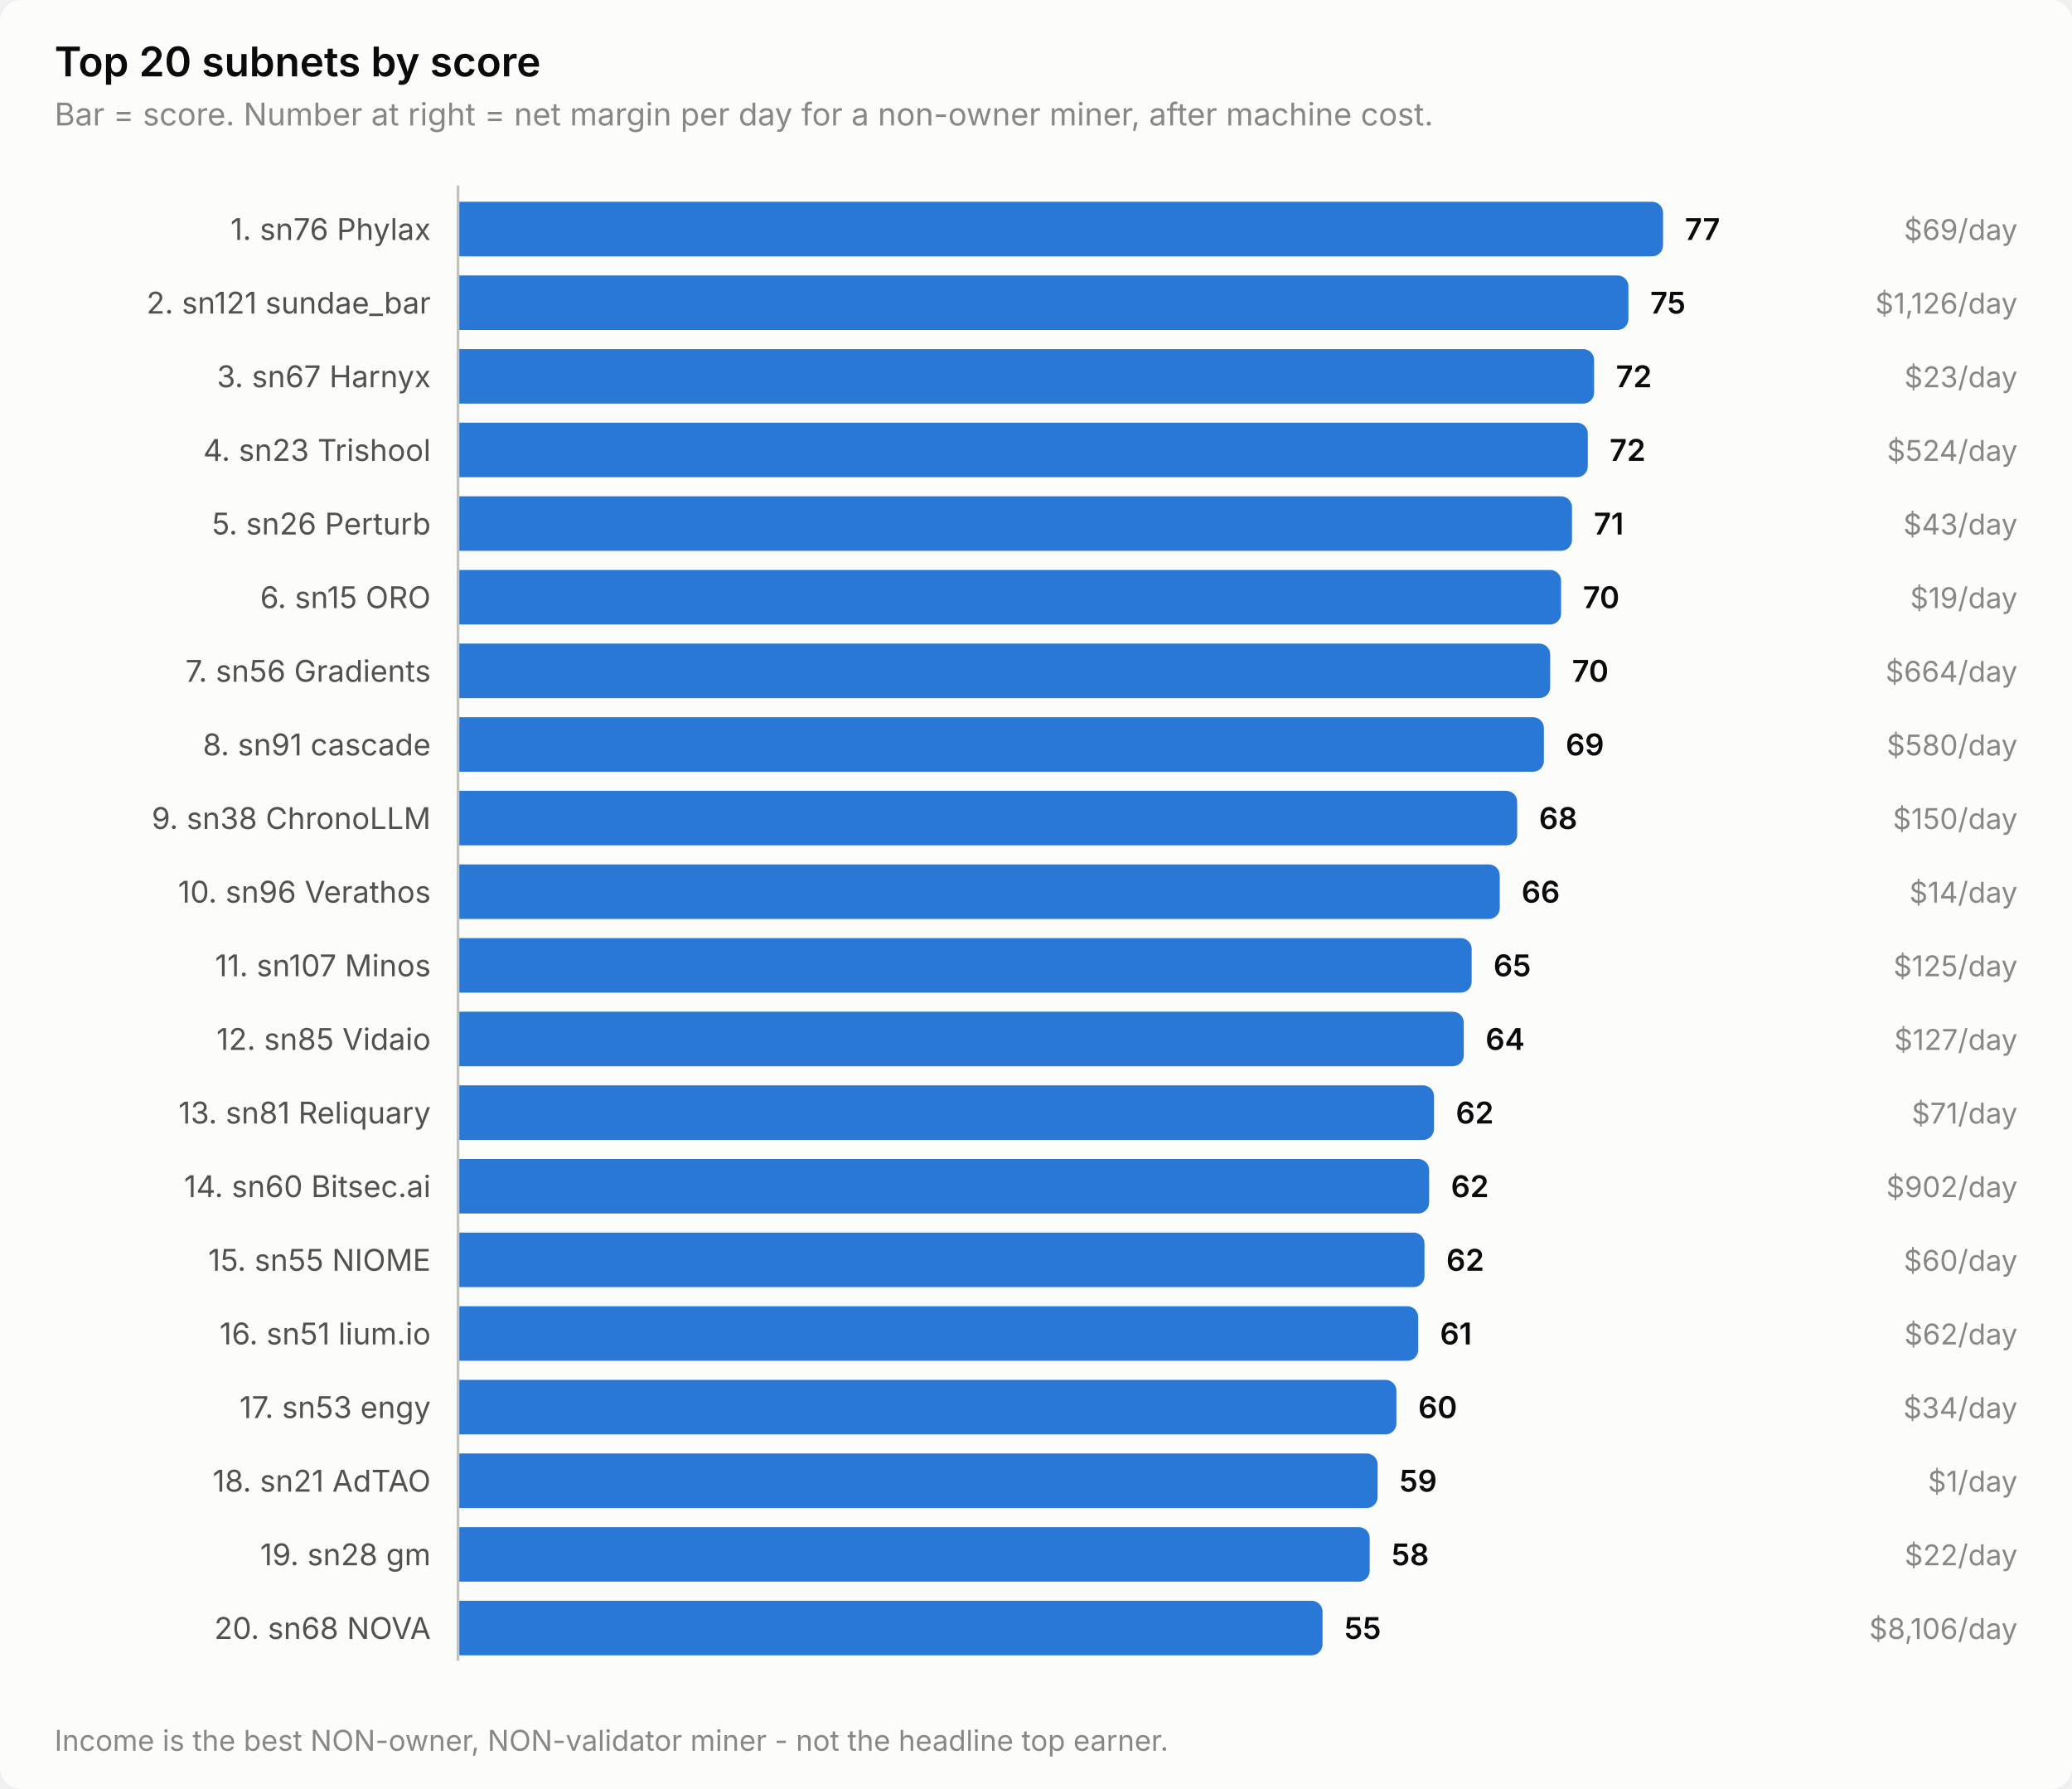
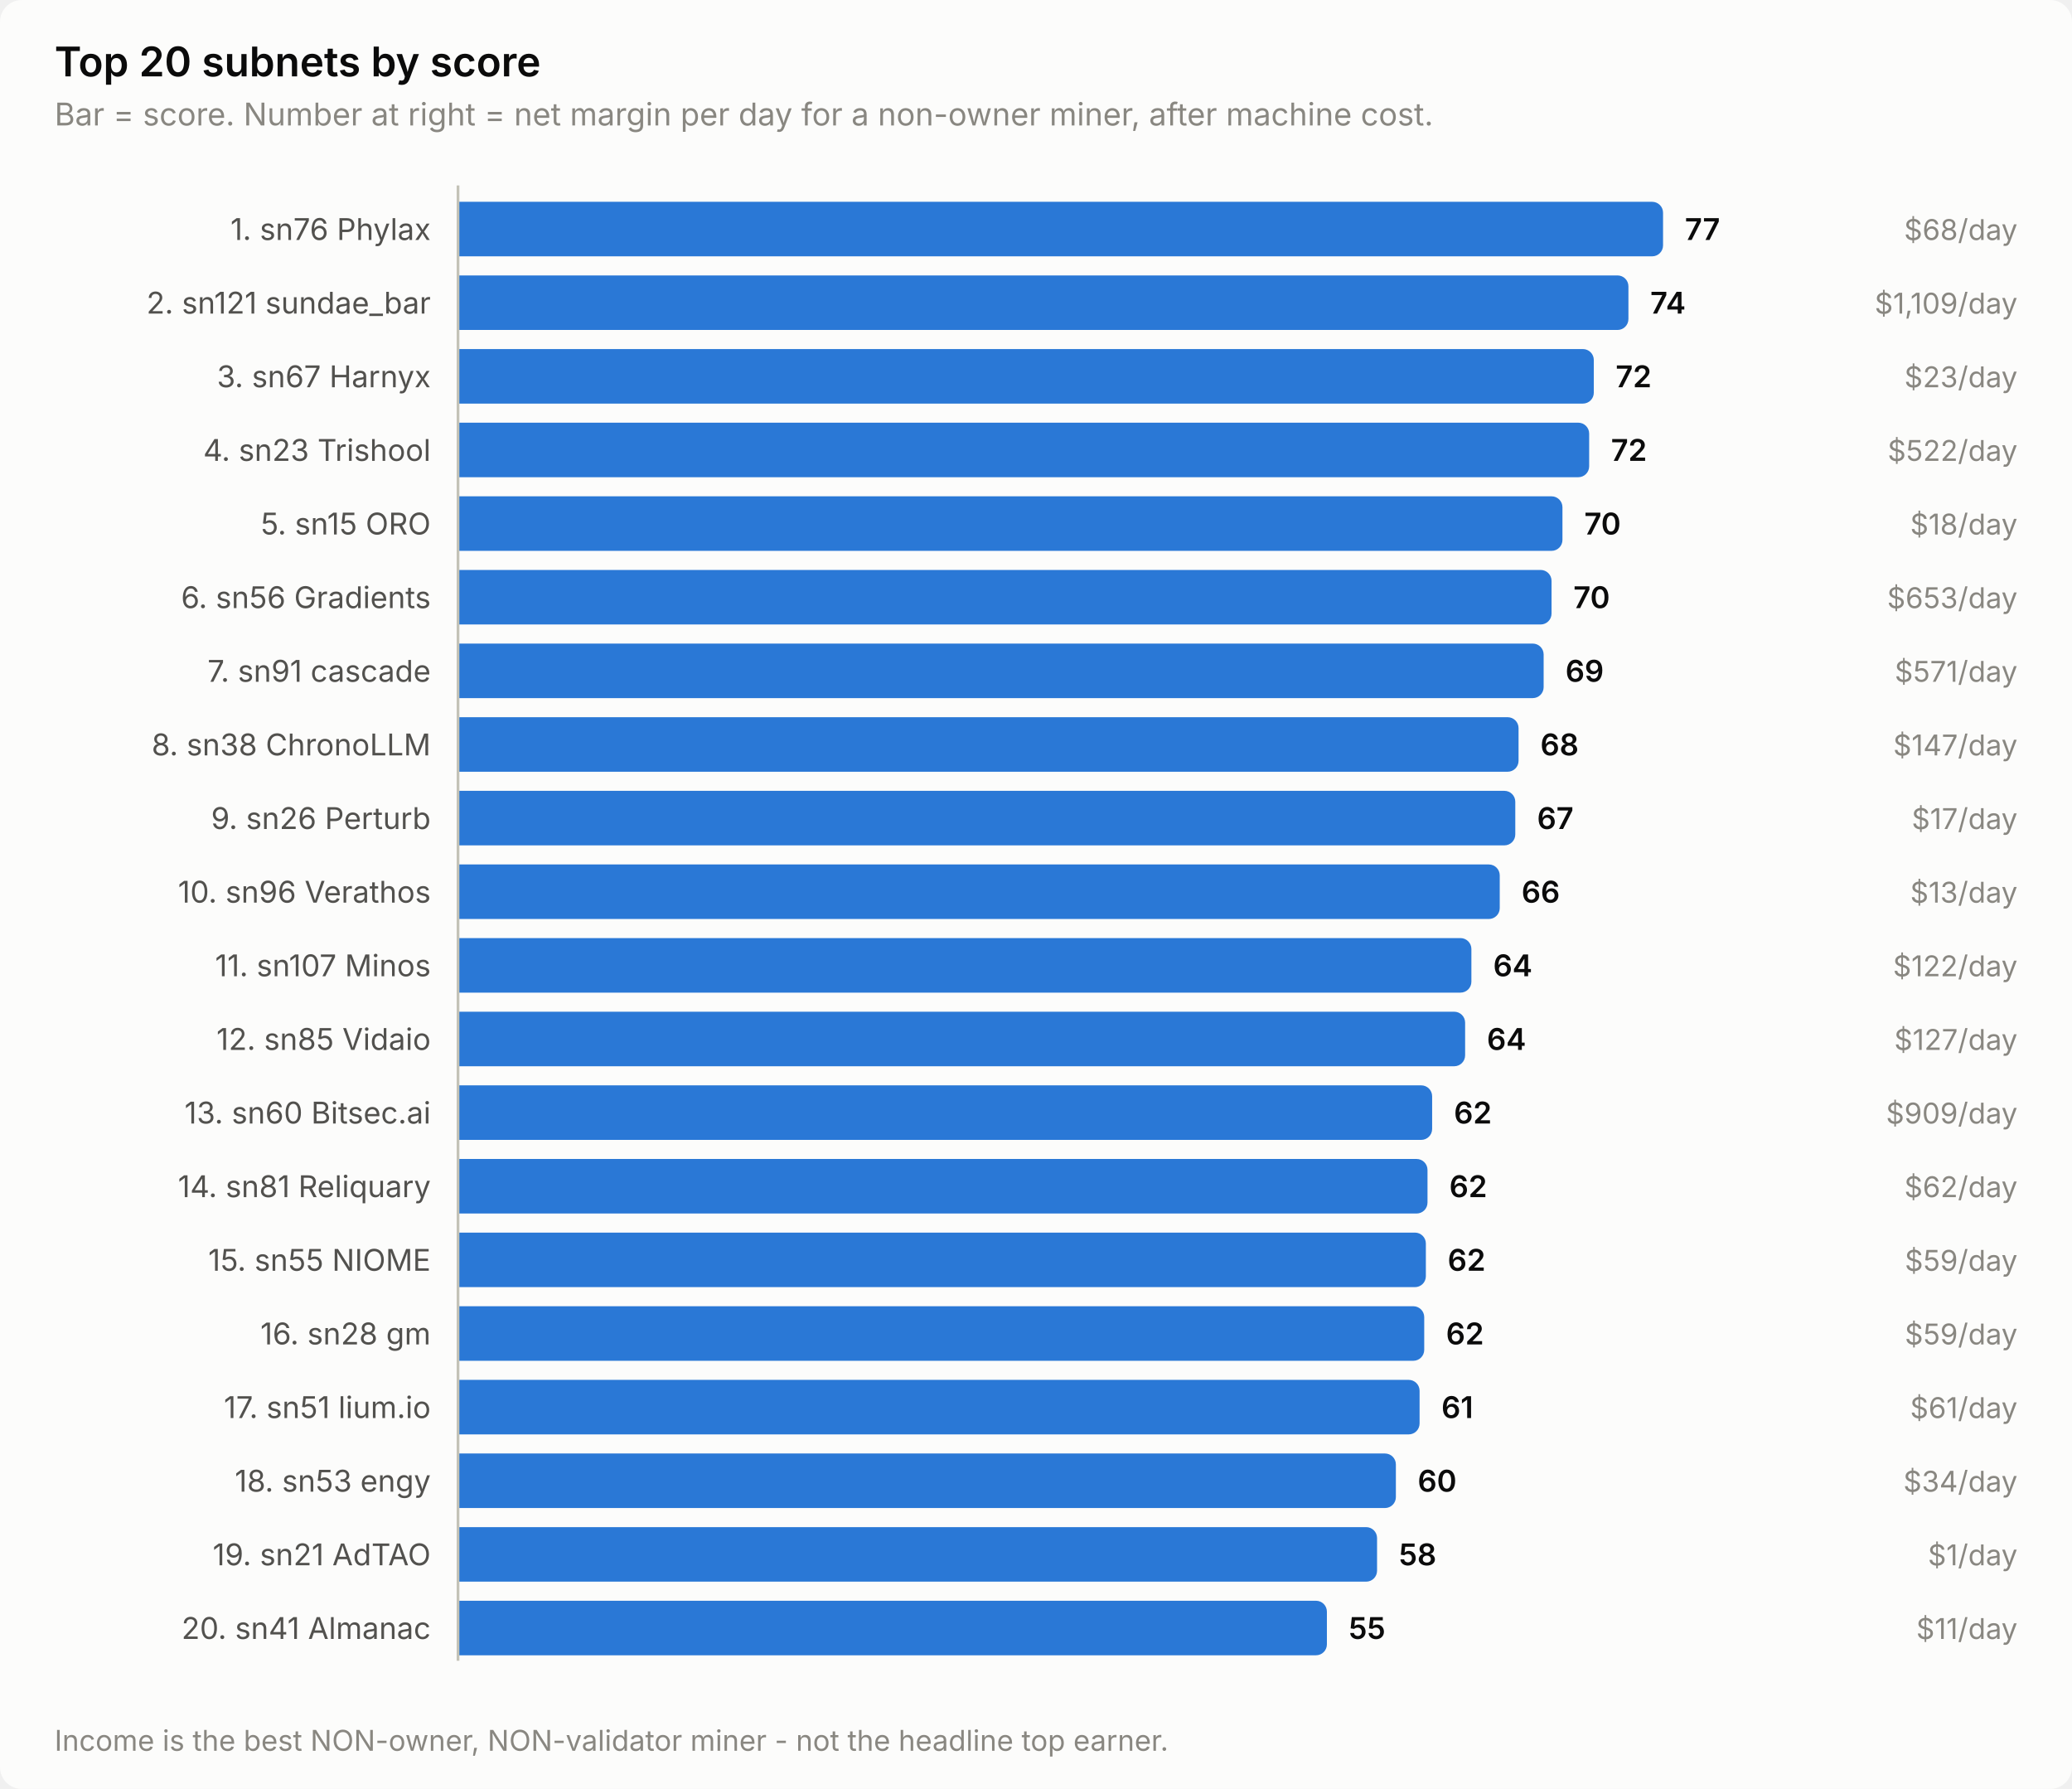
<svg xmlns="http://www.w3.org/2000/svg" width="760" height="656" viewBox="0 0 760 656" role="img" aria-label="Top 20 subnets by score">
  <style>
    text { font-family: system-ui, -apple-system, 'Segoe UI', sans-serif; }
    .t-title { font-size: 15px; font-weight: 600; }
    .t-sub { font-size: 11.5px; }
    .t-lab { font-size: 11px; }
    .t-val { font-size: 11px; font-weight: 600; font-variant-numeric: tabular-nums; }
    .t-tick { font-size: 10.5px; font-variant-numeric: tabular-nums; }

    .surface { fill: #fcfcfb; }
    .ink { fill: #0b0b0b; }
    .ink2 { fill: #52514e; }
    .muted { fill: #898781; }
    .grid { stroke: #e1e0d9; }
    .axis { stroke: #c3c2b7; }
    .accent { fill: #2a78d6; }
    .critical { fill: #d03b3b; }
    .deemph { fill: #d8d7d0; }

    @media (prefers-color-scheme: dark) {
      .surface { fill: #1a1a19; }
      .ink { fill: #ffffff; }
      .ink2 { fill: #c3c2b7; }
      .muted { fill: #898781; }
      .grid { stroke: #2c2c2a; }
      .axis { stroke: #383835; }
      .accent { fill: #3987e5; }
      .deemph { fill: #3a3a37; }
    }
</style>
  <rect class="surface" width="760" height="656" rx="8" />
  <text class="ink t-title" x="20" y="28">Top 20 subnets by score</text>
  <text class="muted t-sub" x="20" y="46">Bar = score. Number at right = net margin per day for a non-owner miner, after machine cost.</text>
  <text class="ink2 t-lab" x="158" y="88" text-anchor="end">1. sn76 Phylax</text>
  <path class="accent" d="M168.0,74.0 H606.0 a4.0,4.0 0 0 1 4.0,4.0 V90.0 a4.0,4.0 0 0 1 -4.0,4.0 H168.0 Z" />
  <text class="ink t-val" x="618.0" y="88">77</text>
-   <text class="muted t-tick" x="740" y="88" text-anchor="end">$69/day</text>
+   <text class="muted t-tick" x="740" y="88" text-anchor="end">$68/day</text>
  <text class="ink2 t-lab" x="158" y="115" text-anchor="end">2. sn121 sundae_bar</text>
  <path class="accent" d="M168.0,101.0 H593.3 a4.0,4.0 0 0 1 4.0,4.0 V117.0 a4.0,4.0 0 0 1 -4.0,4.0 H168.0 Z" />
-   <text class="ink t-val" x="605.3" y="115">75</text>
-   <text class="muted t-tick" x="740" y="115" text-anchor="end">$1,126/day</text>
+   <text class="ink t-val" x="605.3" y="115">74</text>
+   <text class="muted t-tick" x="740" y="115" text-anchor="end">$1,109/day</text>
  <text class="ink2 t-lab" x="158" y="142" text-anchor="end">3. sn67 Harnyx</text>
-   <path class="accent" d="M168.0,128.0 H580.7 a4.0,4.0 0 0 1 4.0,4.0 V144.0 a4.0,4.0 0 0 1 -4.0,4.0 H168.0 Z" />
-   <text class="ink t-val" x="592.7" y="142">72</text>
+   <path class="accent" d="M168.0,128.0 H580.6 a4.0,4.0 0 0 1 4.0,4.0 V144.0 a4.0,4.0 0 0 1 -4.0,4.0 H168.0 Z" />
+   <text class="ink t-val" x="592.6" y="142">72</text>
  <text class="muted t-tick" x="740" y="142" text-anchor="end">$23/day</text>
  <text class="ink2 t-lab" x="158" y="169" text-anchor="end">4. sn23 Trishool</text>
-   <path class="accent" d="M168.0,155.0 H578.4 a4.0,4.0 0 0 1 4.0,4.0 V171.0 a4.0,4.0 0 0 1 -4.0,4.0 H168.0 Z" />
-   <text class="ink t-val" x="590.4" y="169">72</text>
-   <text class="muted t-tick" x="740" y="169" text-anchor="end">$524/day</text>
-   <text class="ink2 t-lab" x="158" y="196" text-anchor="end">5. sn26 Perturb</text>
-   <path class="accent" d="M168.0,182.0 H572.6 a4.0,4.0 0 0 1 4.0,4.0 V198.0 a4.0,4.0 0 0 1 -4.0,4.0 H168.0 Z" />
-   <text class="ink t-val" x="584.6" y="196">71</text>
-   <text class="muted t-tick" x="740" y="196" text-anchor="end">$43/day</text>
-   <text class="ink2 t-lab" x="158" y="223" text-anchor="end">6. sn15 ORO</text>
-   <path class="accent" d="M168.0,209.0 H568.6 a4.0,4.0 0 0 1 4.0,4.0 V225.0 a4.0,4.0 0 0 1 -4.0,4.0 H168.0 Z" />
-   <text class="ink t-val" x="580.6" y="223">70</text>
-   <text class="muted t-tick" x="740" y="223" text-anchor="end">$19/day</text>
-   <text class="ink2 t-lab" x="158" y="250" text-anchor="end">7. sn56 Gradients</text>
-   <path class="accent" d="M168.0,236.0 H564.6 a4.0,4.0 0 0 1 4.0,4.0 V252.0 a4.0,4.0 0 0 1 -4.0,4.0 H168.0 Z" />
-   <text class="ink t-val" x="576.6" y="250">70</text>
-   <text class="muted t-tick" x="740" y="250" text-anchor="end">$664/day</text>
-   <text class="ink2 t-lab" x="158" y="277" text-anchor="end">8. sn91 cascade</text>
-   <path class="accent" d="M168.0,263.0 H562.3 a4.0,4.0 0 0 1 4.0,4.0 V279.0 a4.0,4.0 0 0 1 -4.0,4.0 H168.0 Z" />
-   <text class="ink t-val" x="574.3" y="277">69</text>
-   <text class="muted t-tick" x="740" y="277" text-anchor="end">$580/day</text>
-   <text class="ink2 t-lab" x="158" y="304" text-anchor="end">9. sn38 ChronoLLM</text>
-   <path class="accent" d="M168.0,290.0 H552.5 a4.0,4.0 0 0 1 4.0,4.0 V306.0 a4.0,4.0 0 0 1 -4.0,4.0 H168.0 Z" />
-   <text class="ink t-val" x="564.5" y="304">68</text>
-   <text class="muted t-tick" x="740" y="304" text-anchor="end">$150/day</text>
+   <path class="accent" d="M168.0,155.0 H578.9 a4.0,4.0 0 0 1 4.0,4.0 V171.0 a4.0,4.0 0 0 1 -4.0,4.0 H168.0 Z" />
+   <text class="ink t-val" x="590.9" y="169">72</text>
+   <text class="muted t-tick" x="740" y="169" text-anchor="end">$522/day</text>
+   <text class="ink2 t-lab" x="158" y="196" text-anchor="end">5. sn15 ORO</text>
+   <path class="accent" d="M168.0,182.0 H569.1 a4.0,4.0 0 0 1 4.0,4.0 V198.0 a4.0,4.0 0 0 1 -4.0,4.0 H168.0 Z" />
+   <text class="ink t-val" x="581.1" y="196">70</text>
+   <text class="muted t-tick" x="740" y="196" text-anchor="end">$18/day</text>
+   <text class="ink2 t-lab" x="158" y="223" text-anchor="end">6. sn56 Gradients</text>
+   <path class="accent" d="M168.0,209.0 H565.1 a4.0,4.0 0 0 1 4.0,4.0 V225.0 a4.0,4.0 0 0 1 -4.0,4.0 H168.0 Z" />
+   <text class="ink t-val" x="577.1" y="223">70</text>
+   <text class="muted t-tick" x="740" y="223" text-anchor="end">$653/day</text>
+   <text class="ink2 t-lab" x="158" y="250" text-anchor="end">7. sn91 cascade</text>
+   <path class="accent" d="M168.0,236.0 H562.2 a4.0,4.0 0 0 1 4.0,4.0 V252.0 a4.0,4.0 0 0 1 -4.0,4.0 H168.0 Z" />
+   <text class="ink t-val" x="574.2" y="250">69</text>
+   <text class="muted t-tick" x="740" y="250" text-anchor="end">$571/day</text>
+   <text class="ink2 t-lab" x="158" y="277" text-anchor="end">8. sn38 ChronoLLM</text>
+   <path class="accent" d="M168.0,263.0 H553.0 a4.0,4.0 0 0 1 4.0,4.0 V279.0 a4.0,4.0 0 0 1 -4.0,4.0 H168.0 Z" />
+   <text class="ink t-val" x="565.0" y="277">68</text>
+   <text class="muted t-tick" x="740" y="277" text-anchor="end">$147/day</text>
+   <text class="ink2 t-lab" x="158" y="304" text-anchor="end">9. sn26 Perturb</text>
+   <path class="accent" d="M168.0,290.0 H551.8 a4.0,4.0 0 0 1 4.0,4.0 V306.0 a4.0,4.0 0 0 1 -4.0,4.0 H168.0 Z" />
+   <text class="ink t-val" x="563.8" y="304">67</text>
+   <text class="muted t-tick" x="740" y="304" text-anchor="end">$17/day</text>
  <text class="ink2 t-lab" x="158" y="331" text-anchor="end">10. sn96 Verathos</text>
  <path class="accent" d="M168.0,317.0 H546.1 a4.0,4.0 0 0 1 4.0,4.0 V333.0 a4.0,4.0 0 0 1 -4.0,4.0 H168.0 Z" />
  <text class="ink t-val" x="558.1" y="331">66</text>
-   <text class="muted t-tick" x="740" y="331" text-anchor="end">$14/day</text>
+   <text class="muted t-tick" x="740" y="331" text-anchor="end">$13/day</text>
  <text class="ink2 t-lab" x="158" y="358" text-anchor="end">11. sn107 Minos</text>
-   <path class="accent" d="M168.0,344.0 H535.8 a4.0,4.0 0 0 1 4.0,4.0 V360.0 a4.0,4.0 0 0 1 -4.0,4.0 H168.0 Z" />
-   <text class="ink t-val" x="547.8" y="358">65</text>
-   <text class="muted t-tick" x="740" y="358" text-anchor="end">$125/day</text>
+   <path class="accent" d="M168.0,344.0 H535.7 a4.0,4.0 0 0 1 4.0,4.0 V360.0 a4.0,4.0 0 0 1 -4.0,4.0 H168.0 Z" />
+   <text class="ink t-val" x="547.7" y="358">64</text>
+   <text class="muted t-tick" x="740" y="358" text-anchor="end">$122/day</text>
  <text class="ink2 t-lab" x="158" y="385" text-anchor="end">12. sn85 Vidaio</text>
-   <path class="accent" d="M168.0,371.0 H532.9 a4.0,4.0 0 0 1 4.0,4.0 V387.0 a4.0,4.0 0 0 1 -4.0,4.0 H168.0 Z" />
-   <text class="ink t-val" x="544.9" y="385">64</text>
+   <path class="accent" d="M168.0,371.0 H533.4 a4.0,4.0 0 0 1 4.0,4.0 V387.0 a4.0,4.0 0 0 1 -4.0,4.0 H168.0 Z" />
+   <text class="ink t-val" x="545.4" y="385">64</text>
  <text class="muted t-tick" x="740" y="385" text-anchor="end">$127/day</text>
-   <text class="ink2 t-lab" x="158" y="412" text-anchor="end">13. sn81 Reliquary</text>
-   <path class="accent" d="M168.0,398.0 H522.0 a4.0,4.0 0 0 1 4.0,4.0 V414.0 a4.0,4.0 0 0 1 -4.0,4.0 H168.0 Z" />
-   <text class="ink t-val" x="534.0" y="412">62</text>
-   <text class="muted t-tick" x="740" y="412" text-anchor="end">$71/day</text>
-   <text class="ink2 t-lab" x="158" y="439" text-anchor="end">14. sn60 Bitsec.ai</text>
-   <path class="accent" d="M168.0,425.0 H520.2 a4.0,4.0 0 0 1 4.0,4.0 V441.0 a4.0,4.0 0 0 1 -4.0,4.0 H168.0 Z" />
-   <text class="ink t-val" x="532.2" y="439">62</text>
-   <text class="muted t-tick" x="740" y="439" text-anchor="end">$902/day</text>
+   <text class="ink2 t-lab" x="158" y="412" text-anchor="end">13. sn60 Bitsec.ai</text>
+   <path class="accent" d="M168.0,398.0 H521.3 a4.0,4.0 0 0 1 4.0,4.0 V414.0 a4.0,4.0 0 0 1 -4.0,4.0 H168.0 Z" />
+   <text class="ink t-val" x="533.3" y="412">62</text>
+   <text class="muted t-tick" x="740" y="412" text-anchor="end">$909/day</text>
+   <text class="ink2 t-lab" x="158" y="439" text-anchor="end">14. sn81 Reliquary</text>
+   <path class="accent" d="M168.0,425.0 H519.6 a4.0,4.0 0 0 1 4.0,4.0 V441.0 a4.0,4.0 0 0 1 -4.0,4.0 H168.0 Z" />
+   <text class="ink t-val" x="531.6" y="439">62</text>
+   <text class="muted t-tick" x="740" y="439" text-anchor="end">$62/day</text>
  <text class="ink2 t-lab" x="158" y="466" text-anchor="end">15. sn55 NIOME</text>
-   <path class="accent" d="M168.0,452.0 H518.5 a4.0,4.0 0 0 1 4.0,4.0 V468.0 a4.0,4.0 0 0 1 -4.0,4.0 H168.0 Z" />
-   <text class="ink t-val" x="530.5" y="466">62</text>
-   <text class="muted t-tick" x="740" y="466" text-anchor="end">$60/day</text>
-   <text class="ink2 t-lab" x="158" y="493" text-anchor="end">16. sn51 lium.io</text>
-   <path class="accent" d="M168.0,479.0 H516.2 a4.0,4.0 0 0 1 4.0,4.0 V495.0 a4.0,4.0 0 0 1 -4.0,4.0 H168.0 Z" />
-   <text class="ink t-val" x="528.2" y="493">61</text>
-   <text class="muted t-tick" x="740" y="493" text-anchor="end">$62/day</text>
-   <text class="ink2 t-lab" x="158" y="520" text-anchor="end">17. sn53 engy</text>
-   <path class="accent" d="M168.0,506.0 H508.2 a4.0,4.0 0 0 1 4.0,4.0 V522.0 a4.0,4.0 0 0 1 -4.0,4.0 H168.0 Z" />
-   <text class="ink t-val" x="520.2" y="520">60</text>
-   <text class="muted t-tick" x="740" y="520" text-anchor="end">$34/day</text>
-   <text class="ink2 t-lab" x="158" y="547" text-anchor="end">18. sn21 AdTAO</text>
-   <path class="accent" d="M168.0,533.0 H501.3 a4.0,4.0 0 0 1 4.0,4.0 V549.0 a4.0,4.0 0 0 1 -4.0,4.0 H168.0 Z" />
-   <text class="ink t-val" x="513.3" y="547">59</text>
-   <text class="muted t-tick" x="740" y="547" text-anchor="end">$1/day</text>
-   <text class="ink2 t-lab" x="158" y="574" text-anchor="end">19. sn28 gm</text>
-   <path class="accent" d="M168.0,560.0 H498.4 a4.0,4.0 0 0 1 4.0,4.0 V576.0 a4.0,4.0 0 0 1 -4.0,4.0 H168.0 Z" />
-   <text class="ink t-val" x="510.4" y="574">58</text>
-   <text class="muted t-tick" x="740" y="574" text-anchor="end">$22/day</text>
-   <text class="ink2 t-lab" x="158" y="601" text-anchor="end">20. sn68 NOVA</text>
-   <path class="accent" d="M168.0,587.0 H481.1 a4.0,4.0 0 0 1 4.0,4.0 V603.0 a4.0,4.0 0 0 1 -4.0,4.0 H168.0 Z" />
-   <text class="ink t-val" x="493.1" y="601">55</text>
-   <text class="muted t-tick" x="740" y="601" text-anchor="end">$8,106/day</text>
+   <path class="accent" d="M168.0,452.0 H519.0 a4.0,4.0 0 0 1 4.0,4.0 V468.0 a4.0,4.0 0 0 1 -4.0,4.0 H168.0 Z" />
+   <text class="ink t-val" x="531.0" y="466">62</text>
+   <text class="muted t-tick" x="740" y="466" text-anchor="end">$59/day</text>
+   <text class="ink2 t-lab" x="158" y="493" text-anchor="end">16. sn28 gm</text>
+   <path class="accent" d="M168.0,479.0 H518.4 a4.0,4.0 0 0 1 4.0,4.0 V495.0 a4.0,4.0 0 0 1 -4.0,4.0 H168.0 Z" />
+   <text class="ink t-val" x="530.4" y="493">62</text>
+   <text class="muted t-tick" x="740" y="493" text-anchor="end">$59/day</text>
+   <text class="ink2 t-lab" x="158" y="520" text-anchor="end">17. sn51 lium.io</text>
+   <path class="accent" d="M168.0,506.0 H516.7 a4.0,4.0 0 0 1 4.0,4.0 V522.0 a4.0,4.0 0 0 1 -4.0,4.0 H168.0 Z" />
+   <text class="ink t-val" x="528.7" y="520">61</text>
+   <text class="muted t-tick" x="740" y="520" text-anchor="end">$61/day</text>
+   <text class="ink2 t-lab" x="158" y="547" text-anchor="end">18. sn53 engy</text>
+   <path class="accent" d="M168.0,533.0 H508.0 a4.0,4.0 0 0 1 4.0,4.0 V549.0 a4.0,4.0 0 0 1 -4.0,4.0 H168.0 Z" />
+   <text class="ink t-val" x="520.0" y="547">60</text>
+   <text class="muted t-tick" x="740" y="547" text-anchor="end">$34/day</text>
+   <text class="ink2 t-lab" x="158" y="574" text-anchor="end">19. sn21 AdTAO</text>
+   <path class="accent" d="M168.0,560.0 H501.1 a4.0,4.0 0 0 1 4.0,4.0 V576.0 a4.0,4.0 0 0 1 -4.0,4.0 H168.0 Z" />
+   <text class="ink t-val" x="513.1" y="574">58</text>
+   <text class="muted t-tick" x="740" y="574" text-anchor="end">$1/day</text>
+   <text class="ink2 t-lab" x="158" y="601" text-anchor="end">20. sn41 Almanac</text>
+   <path class="accent" d="M168.0,587.0 H482.7 a4.0,4.0 0 0 1 4.0,4.0 V603.0 a4.0,4.0 0 0 1 -4.0,4.0 H168.0 Z" />
+   <text class="ink t-val" x="494.7" y="601">55</text>
+   <text class="muted t-tick" x="740" y="601" text-anchor="end">$11/day</text>
  <line class="axis" x1="168" y1="68" x2="168" y2="609" stroke-width="1" />
  <text class="muted t-tick" x="20" y="642">Income is the best NON-owner, NON-validator miner - not the headline top earner.</text>
</svg>
